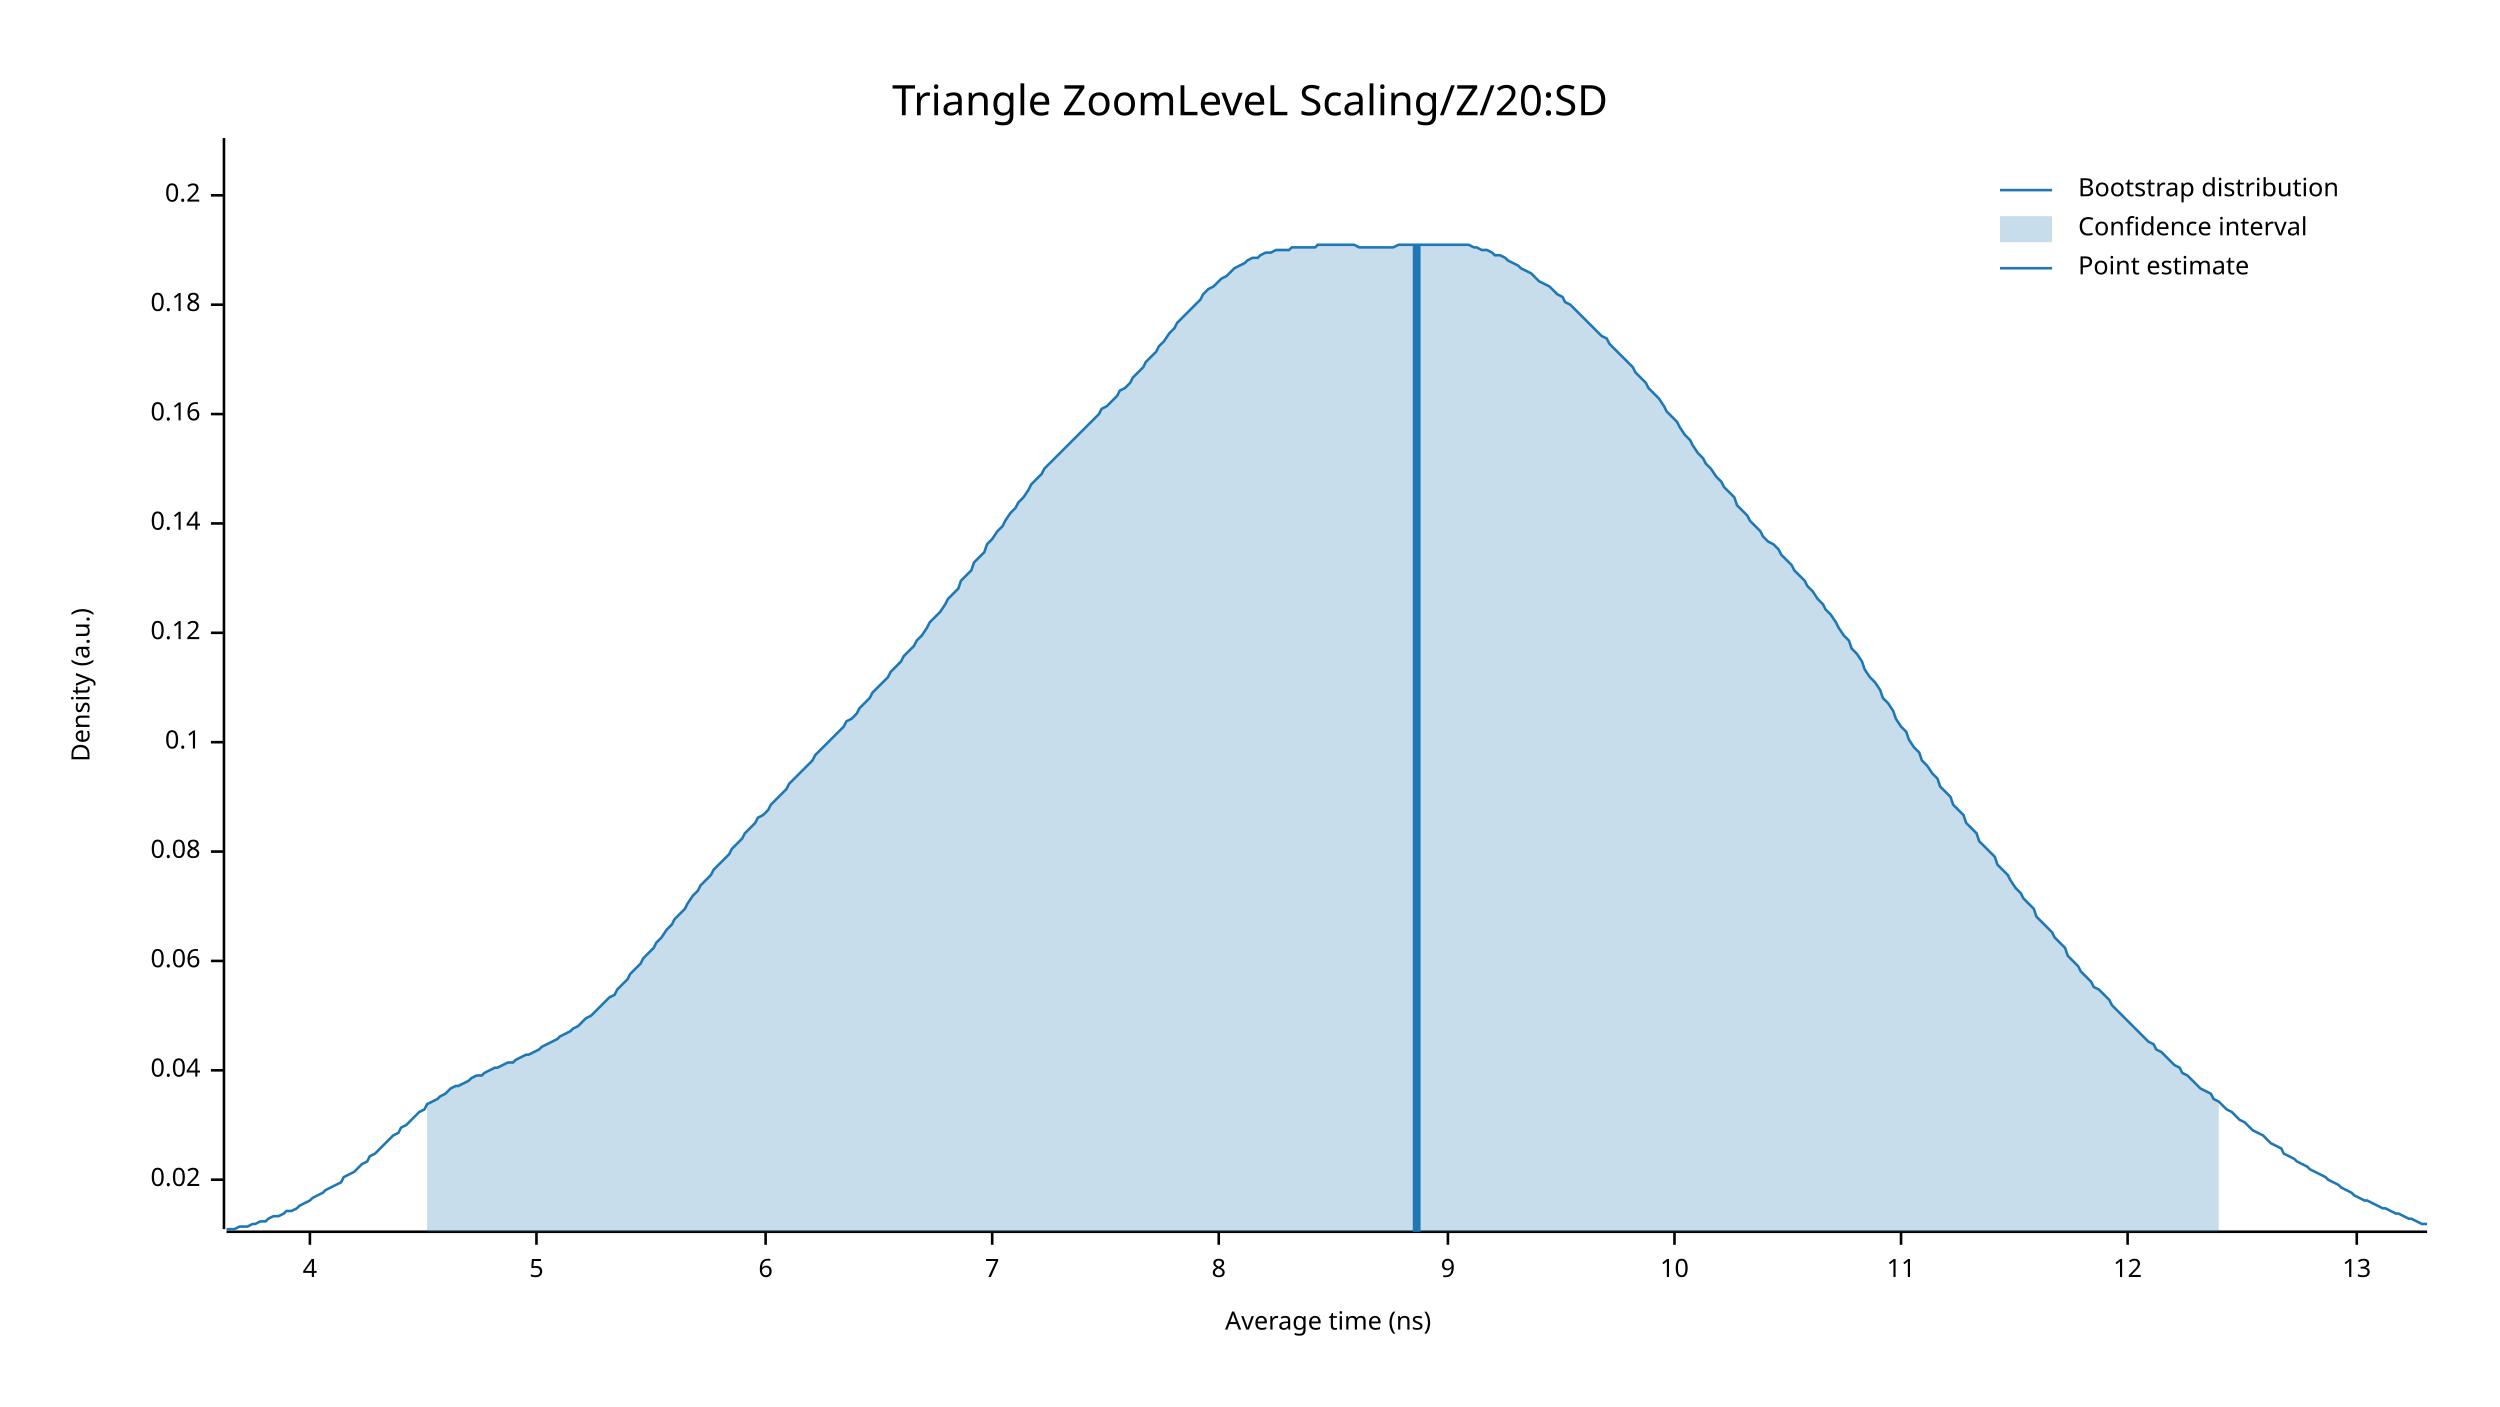
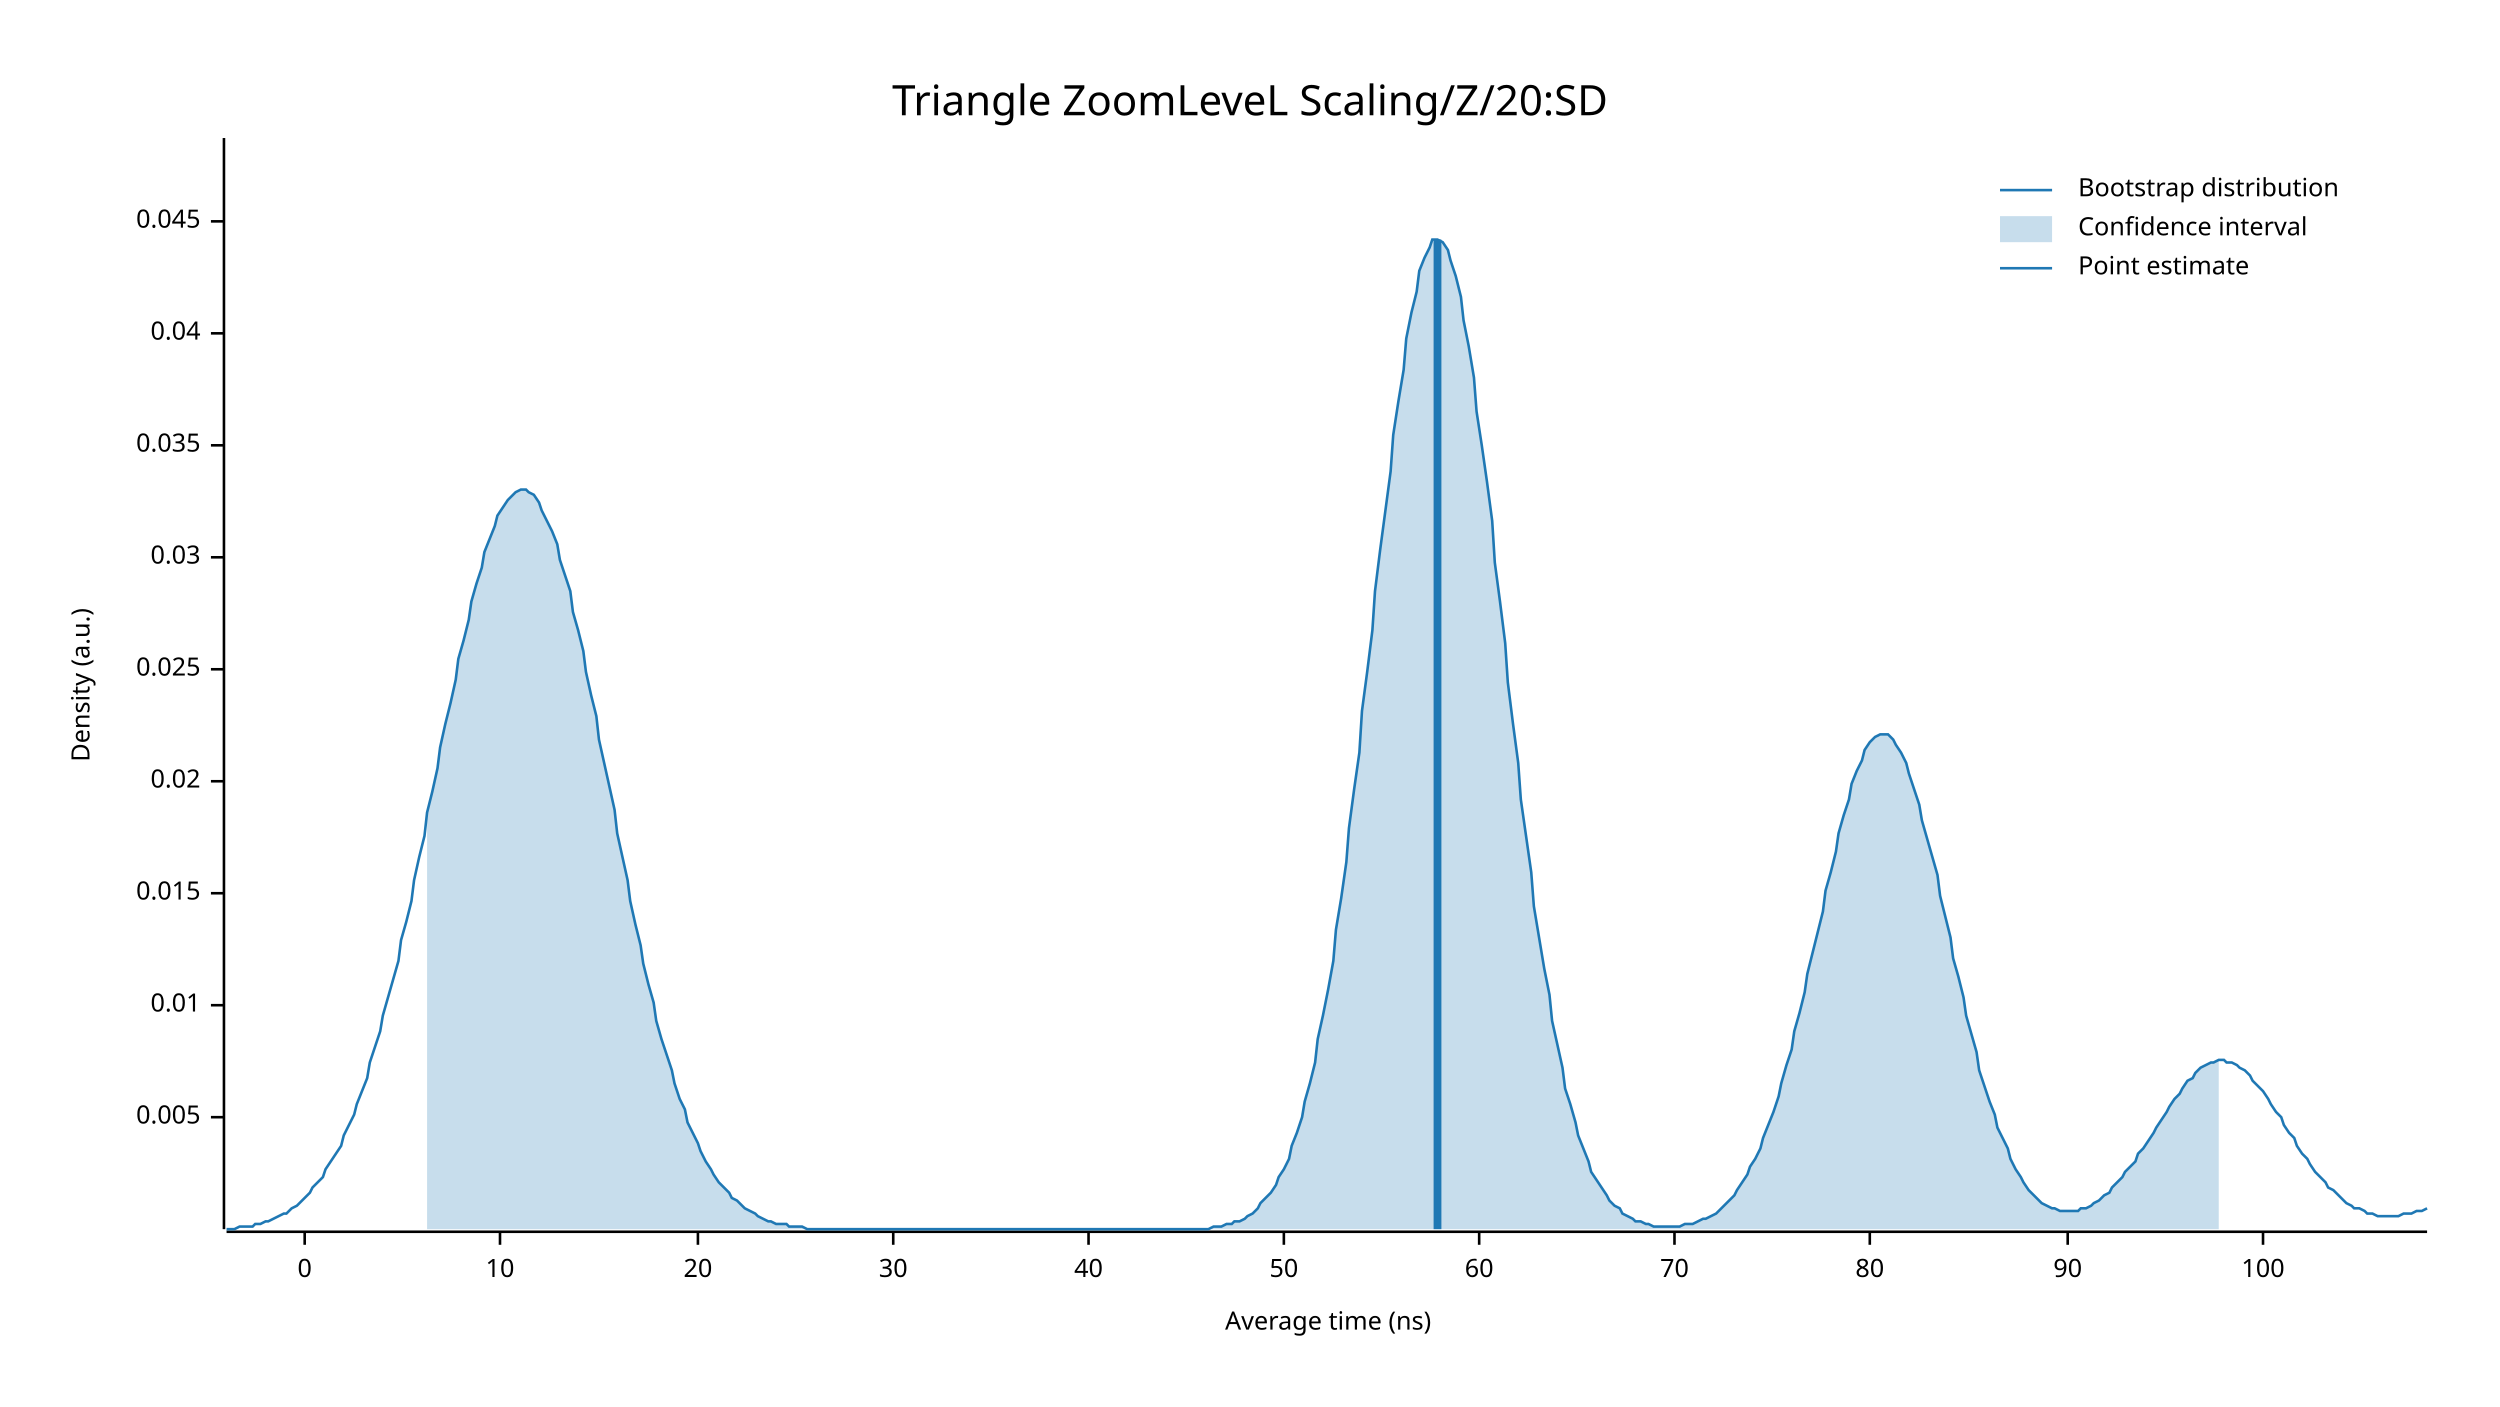
<svg xmlns="http://www.w3.org/2000/svg" width="960" height="540" viewBox="0 0 960 540">
  <text x="480" y="32" dy="0.76em" text-anchor="middle" font-family="sans-serif" font-size="16.129" opacity="1" fill="#000000">
Triangle ZoomLeveL Scaling/Z/20:SD
</text>
  <text x="27" y="263" dy="0.76em" text-anchor="middle" font-family="sans-serif" font-size="9.677" opacity="1" fill="#000000" transform="rotate(270, 27, 263)">
Density (a.u.)
</text>
  <text x="510" y="513" dy="-0.5ex" text-anchor="middle" font-family="sans-serif" font-size="9.677" opacity="1" fill="#000000">
Average time (ns)
</text>
  <polyline fill="none" opacity="1" stroke="#000000" stroke-width="1" points="86,53 86,472 " />
-   <text x="77" y="453" dy="0.5ex" text-anchor="end" font-family="sans-serif" font-size="9.677" opacity="1" fill="#000000">
+   <text x="77" y="429" dy="0.5ex" text-anchor="end" font-family="sans-serif" font-size="9.677" opacity="1" fill="#000000">
+ 0.005
+ </text>
+   <polyline fill="none" opacity="1" stroke="#000000" stroke-width="1" points="81,429 86,429 " />
+   <text x="77" y="386" dy="0.5ex" text-anchor="end" font-family="sans-serif" font-size="9.677" opacity="1" fill="#000000">
+ 0.01
+ </text>
+   <polyline fill="none" opacity="1" stroke="#000000" stroke-width="1" points="81,386 86,386 " />
+   <text x="77" y="343" dy="0.5ex" text-anchor="end" font-family="sans-serif" font-size="9.677" opacity="1" fill="#000000">
+ 0.015
+ </text>
+   <polyline fill="none" opacity="1" stroke="#000000" stroke-width="1" points="81,343 86,343 " />
+   <text x="77" y="300" dy="0.5ex" text-anchor="end" font-family="sans-serif" font-size="9.677" opacity="1" fill="#000000">
0.02
</text>
-   <polyline fill="none" opacity="1" stroke="#000000" stroke-width="1" points="81,453 86,453 " />
-   <text x="77" y="411" dy="0.5ex" text-anchor="end" font-family="sans-serif" font-size="9.677" opacity="1" fill="#000000">
+   <polyline fill="none" opacity="1" stroke="#000000" stroke-width="1" points="81,300 86,300 " />
+   <text x="77" y="257" dy="0.5ex" text-anchor="end" font-family="sans-serif" font-size="9.677" opacity="1" fill="#000000">
+ 0.025
+ </text>
+   <polyline fill="none" opacity="1" stroke="#000000" stroke-width="1" points="81,257 86,257 " />
+   <text x="77" y="214" dy="0.5ex" text-anchor="end" font-family="sans-serif" font-size="9.677" opacity="1" fill="#000000">
+ 0.03
+ </text>
+   <polyline fill="none" opacity="1" stroke="#000000" stroke-width="1" points="81,214 86,214 " />
+   <text x="77" y="171" dy="0.5ex" text-anchor="end" font-family="sans-serif" font-size="9.677" opacity="1" fill="#000000">
+ 0.035
+ </text>
+   <polyline fill="none" opacity="1" stroke="#000000" stroke-width="1" points="81,171 86,171 " />
+   <text x="77" y="128" dy="0.5ex" text-anchor="end" font-family="sans-serif" font-size="9.677" opacity="1" fill="#000000">
0.04
</text>
-   <polyline fill="none" opacity="1" stroke="#000000" stroke-width="1" points="81,411 86,411 " />
-   <text x="77" y="369" dy="0.5ex" text-anchor="end" font-family="sans-serif" font-size="9.677" opacity="1" fill="#000000">
- 0.06
+   <polyline fill="none" opacity="1" stroke="#000000" stroke-width="1" points="81,128 86,128 " />
+   <text x="77" y="85" dy="0.5ex" text-anchor="end" font-family="sans-serif" font-size="9.677" opacity="1" fill="#000000">
+ 0.045
</text>
-   <polyline fill="none" opacity="1" stroke="#000000" stroke-width="1" points="81,369 86,369 " />
-   <text x="77" y="327" dy="0.5ex" text-anchor="end" font-family="sans-serif" font-size="9.677" opacity="1" fill="#000000">
- 0.08
+   <polyline fill="none" opacity="1" stroke="#000000" stroke-width="1" points="81,85 86,85 " />
+   <polyline fill="none" opacity="1" stroke="#000000" stroke-width="1" points="87,473 932,473 " />
+   <text x="117" y="483" dy="0.76em" text-anchor="middle" font-family="sans-serif" font-size="9.677" opacity="1" fill="#000000">
+ 0
</text>
-   <polyline fill="none" opacity="1" stroke="#000000" stroke-width="1" points="81,327 86,327 " />
-   <text x="77" y="285" dy="0.5ex" text-anchor="end" font-family="sans-serif" font-size="9.677" opacity="1" fill="#000000">
- 0.1
- </text>
-   <polyline fill="none" opacity="1" stroke="#000000" stroke-width="1" points="81,285 86,285 " />
-   <text x="77" y="243" dy="0.5ex" text-anchor="end" font-family="sans-serif" font-size="9.677" opacity="1" fill="#000000">
- 0.12
- </text>
-   <polyline fill="none" opacity="1" stroke="#000000" stroke-width="1" points="81,243 86,243 " />
-   <text x="77" y="201" dy="0.5ex" text-anchor="end" font-family="sans-serif" font-size="9.677" opacity="1" fill="#000000">
- 0.14
- </text>
-   <polyline fill="none" opacity="1" stroke="#000000" stroke-width="1" points="81,201 86,201 " />
-   <text x="77" y="159" dy="0.5ex" text-anchor="end" font-family="sans-serif" font-size="9.677" opacity="1" fill="#000000">
- 0.16
- </text>
-   <polyline fill="none" opacity="1" stroke="#000000" stroke-width="1" points="81,159 86,159 " />
-   <text x="77" y="117" dy="0.5ex" text-anchor="end" font-family="sans-serif" font-size="9.677" opacity="1" fill="#000000">
- 0.18
- </text>
-   <polyline fill="none" opacity="1" stroke="#000000" stroke-width="1" points="81,117 86,117 " />
-   <text x="77" y="75" dy="0.5ex" text-anchor="end" font-family="sans-serif" font-size="9.677" opacity="1" fill="#000000">
- 0.2
- </text>
-   <polyline fill="none" opacity="1" stroke="#000000" stroke-width="1" points="81,75 86,75 " />
-   <polyline fill="none" opacity="1" stroke="#000000" stroke-width="1" points="87,473 932,473 " />
-   <text x="119" y="483" dy="0.76em" text-anchor="middle" font-family="sans-serif" font-size="9.677" opacity="1" fill="#000000">
- 4
- </text>
-   <polyline fill="none" opacity="1" stroke="#000000" stroke-width="1" points="119,473 119,478 " />
-   <text x="206" y="483" dy="0.76em" text-anchor="middle" font-family="sans-serif" font-size="9.677" opacity="1" fill="#000000">
- 5
- </text>
-   <polyline fill="none" opacity="1" stroke="#000000" stroke-width="1" points="206,473 206,478 " />
-   <text x="294" y="483" dy="0.76em" text-anchor="middle" font-family="sans-serif" font-size="9.677" opacity="1" fill="#000000">
- 6
- </text>
-   <polyline fill="none" opacity="1" stroke="#000000" stroke-width="1" points="294,473 294,478 " />
-   <text x="381" y="483" dy="0.76em" text-anchor="middle" font-family="sans-serif" font-size="9.677" opacity="1" fill="#000000">
- 7
- </text>
-   <polyline fill="none" opacity="1" stroke="#000000" stroke-width="1" points="381,473 381,478 " />
-   <text x="468" y="483" dy="0.76em" text-anchor="middle" font-family="sans-serif" font-size="9.677" opacity="1" fill="#000000">
- 8
- </text>
-   <polyline fill="none" opacity="1" stroke="#000000" stroke-width="1" points="468,473 468,478 " />
-   <text x="556" y="483" dy="0.76em" text-anchor="middle" font-family="sans-serif" font-size="9.677" opacity="1" fill="#000000">
- 9
- </text>
-   <polyline fill="none" opacity="1" stroke="#000000" stroke-width="1" points="556,473 556,478 " />
-   <text x="643" y="483" dy="0.76em" text-anchor="middle" font-family="sans-serif" font-size="9.677" opacity="1" fill="#000000">
+   <polyline fill="none" opacity="1" stroke="#000000" stroke-width="1" points="117,473 117,478 " />
+   <text x="192" y="483" dy="0.76em" text-anchor="middle" font-family="sans-serif" font-size="9.677" opacity="1" fill="#000000">
10
</text>
+   <polyline fill="none" opacity="1" stroke="#000000" stroke-width="1" points="192,473 192,478 " />
+   <text x="268" y="483" dy="0.76em" text-anchor="middle" font-family="sans-serif" font-size="9.677" opacity="1" fill="#000000">
+ 20
+ </text>
+   <polyline fill="none" opacity="1" stroke="#000000" stroke-width="1" points="268,473 268,478 " />
+   <text x="343" y="483" dy="0.76em" text-anchor="middle" font-family="sans-serif" font-size="9.677" opacity="1" fill="#000000">
+ 30
+ </text>
+   <polyline fill="none" opacity="1" stroke="#000000" stroke-width="1" points="343,473 343,478 " />
+   <text x="418" y="483" dy="0.76em" text-anchor="middle" font-family="sans-serif" font-size="9.677" opacity="1" fill="#000000">
+ 40
+ </text>
+   <polyline fill="none" opacity="1" stroke="#000000" stroke-width="1" points="418,473 418,478 " />
+   <text x="493" y="483" dy="0.76em" text-anchor="middle" font-family="sans-serif" font-size="9.677" opacity="1" fill="#000000">
+ 50
+ </text>
+   <polyline fill="none" opacity="1" stroke="#000000" stroke-width="1" points="493,473 493,478 " />
+   <text x="568" y="483" dy="0.76em" text-anchor="middle" font-family="sans-serif" font-size="9.677" opacity="1" fill="#000000">
+ 60
+ </text>
+   <polyline fill="none" opacity="1" stroke="#000000" stroke-width="1" points="568,473 568,478 " />
+   <text x="643" y="483" dy="0.76em" text-anchor="middle" font-family="sans-serif" font-size="9.677" opacity="1" fill="#000000">
+ 70
+ </text>
  <polyline fill="none" opacity="1" stroke="#000000" stroke-width="1" points="643,473 643,478 " />
-   <text x="730" y="483" dy="0.76em" text-anchor="middle" font-family="sans-serif" font-size="9.677" opacity="1" fill="#000000">
- 11
+   <text x="718" y="483" dy="0.76em" text-anchor="middle" font-family="sans-serif" font-size="9.677" opacity="1" fill="#000000">
+ 80
</text>
-   <polyline fill="none" opacity="1" stroke="#000000" stroke-width="1" points="730,473 730,478 " />
-   <text x="817" y="483" dy="0.76em" text-anchor="middle" font-family="sans-serif" font-size="9.677" opacity="1" fill="#000000">
- 12
+   <polyline fill="none" opacity="1" stroke="#000000" stroke-width="1" points="718,473 718,478 " />
+   <text x="794" y="483" dy="0.76em" text-anchor="middle" font-family="sans-serif" font-size="9.677" opacity="1" fill="#000000">
+ 90
</text>
-   <polyline fill="none" opacity="1" stroke="#000000" stroke-width="1" points="817,473 817,478 " />
-   <text x="905" y="483" dy="0.76em" text-anchor="middle" font-family="sans-serif" font-size="9.677" opacity="1" fill="#000000">
- 13
+   <polyline fill="none" opacity="1" stroke="#000000" stroke-width="1" points="794,473 794,478 " />
+   <text x="869" y="483" dy="0.76em" text-anchor="middle" font-family="sans-serif" font-size="9.677" opacity="1" fill="#000000">
+ 100
</text>
-   <polyline fill="none" opacity="1" stroke="#000000" stroke-width="1" points="905,473 905,478 " />
-   <polyline fill="none" opacity="1" stroke="#1F78B4" stroke-width="1" points="87,472 88,472 90,472 92,471 93,471 95,471 97,470 98,470 100,469 102,469 103,468 105,467 107,467 109,466 110,465 112,465 114,464 115,463 117,462 119,461 120,460 122,459 124,458 125,457 127,456 129,455 131,454 132,452 134,451 136,450 137,449 139,447 141,446 142,444 144,443 146,441 147,440 149,438 151,436 153,435 154,433 156,432 158,430 159,429 161,427 163,426 164,424 166,423 168,422 169,421 171,420 173,418 175,417 176,417 178,416 180,415 181,414 183,413 185,413 186,412 188,411 190,410 191,410 193,409 195,408 197,408 198,407 200,406 202,405 203,405 205,404 207,403 208,402 210,401 212,400 214,399 215,398 217,397 219,396 220,395 222,394 224,392 225,391 227,390 229,388 230,387 232,385 234,383 236,382 237,380 239,378 241,376 242,374 244,372 246,370 247,368 249,366 251,364 252,362 254,360 256,357 258,355 259,353 261,351 263,349 264,347 266,344 268,342 269,340 271,338 273,336 274,334 276,332 278,330 280,328 281,326 283,324 285,322 286,320 288,318 290,316 291,314 293,313 295,311 296,309 298,307 300,305 302,303 303,301 305,299 307,297 308,296 310,294 312,292 313,290 315,288 317,286 318,285 320,283 322,281 324,279 325,277 327,276 329,274 330,272 332,270 334,268 335,266 337,264 339,262 341,260 342,258 344,256 346,254 347,252 349,250 351,248 352,246 354,244 356,241 357,239 359,237 361,235 363,232 364,230 366,228 368,226 369,223 371,221 373,219 374,216 376,214 378,212 379,209 381,207 383,204 385,202 386,200 388,197 390,195 391,193 393,191 395,188 396,186 398,184 400,182 401,180 403,178 405,176 407,174 408,173 410,171 412,169 413,168 415,166 417,164 418,163 420,161 422,159 423,157 425,156 427,154 429,152 430,150 432,149 434,147 435,145 437,143 439,141 440,139 442,137 444,135 445,133 447,131 449,128 451,126 452,124 454,122 456,120 457,119 459,117 461,115 462,113 464,111 466,110 468,108 469,107 471,106 473,104 474,103 476,102 478,101 479,100 481,99 483,99 484,98 486,97 488,97 490,96 491,96 493,96 495,96 496,95 498,95 500,95 501,95 503,95 505,95 506,94 508,94 510,94 512,94 513,94 515,94 517,94 518,94 520,94 522,95 523,95 525,95 527,95 528,95 530,95 532,95 534,95 535,95 537,94 539,94 540,94 542,94 544,94 545,94 547,94 549,94 550,94 552,94 554,94 556,94 557,94 559,94 561,94 562,94 564,94 566,95 567,95 569,96 571,96 573,97 574,98 576,98 578,99 579,100 581,101 583,102 584,103 586,104 588,105 589,106 591,108 593,109 595,110 596,111 598,113 600,114 601,116 603,117 605,119 606,120 608,122 610,124 611,125 613,127 615,129 617,130 618,132 620,134 622,136 623,137 625,139 627,141 628,143 630,145 632,147 633,149 635,151 637,153 639,156 640,158 642,160 644,162 645,164 647,167 649,169 650,171 652,174 654,176 655,178 657,180 659,183 661,185 662,187 664,189 666,191 667,194 669,196 671,198 672,200 674,202 676,204 677,206 679,208 681,209 683,211 684,213 686,215 688,217 689,219 691,221 693,223 694,225 696,227 698,230 700,232 701,234 703,236 705,239 706,241 708,244 710,246 711,249 713,251 715,254 716,257 718,260 720,262 722,265 723,268 725,270 727,273 728,276 730,279 732,281 733,284 735,287 737,289 738,292 740,294 742,297 744,299 745,302 747,304 749,306 750,309 752,311 754,313 755,316 757,318 759,320 760,323 762,325 764,327 766,329 767,332 769,334 771,336 772,338 774,341 776,343 777,345 779,347 781,349 782,352 784,354 786,356 788,358 789,360 791,362 793,364 794,367 796,369 798,371 799,373 801,375 803,377 804,379 806,380 808,382 810,384 811,386 813,388 815,390 816,391 818,393 820,395 821,396 823,398 825,400 827,401 828,403 830,404 832,406 833,407 835,409 837,410 838,412 840,413 842,415 843,416 845,418 847,419 849,420 850,422 852,423 854,425 855,426 857,427 859,429 860,430 862,431 864,433 865,434 867,435 869,436 871,438 872,439 874,440 876,441 877,443 879,444 881,445 882,446 884,447 886,448 887,449 889,450 891,451 893,452 894,453 896,454 898,455 899,456 901,457 903,458 904,459 906,460 908,461 909,461 911,462 913,463 915,464 916,464 918,465 920,466 921,466 923,467 925,468 926,468 928,469 930,470 932,470 " />
-   <polygon opacity="0.25" fill="#1F78B4" points="164,424 166,423 168,422 169,421 171,420 173,418 175,417 176,417 178,416 180,415 181,414 183,413 185,413 186,412 188,411 190,410 191,410 193,409 195,408 197,408 198,407 200,406 202,405 203,405 205,404 207,403 208,402 210,401 212,400 214,399 215,398 217,397 219,396 220,395 222,394 224,392 225,391 227,390 229,388 230,387 232,385 234,383 236,382 237,380 239,378 241,376 242,374 244,372 246,370 247,368 249,366 251,364 252,362 254,360 256,357 258,355 259,353 261,351 263,349 264,347 266,344 268,342 269,340 271,338 273,336 274,334 276,332 278,330 280,328 281,326 283,324 285,322 286,320 288,318 290,316 291,314 293,313 295,311 296,309 298,307 300,305 302,303 303,301 305,299 307,297 308,296 310,294 312,292 313,290 315,288 317,286 318,285 320,283 322,281 324,279 325,277 327,276 329,274 330,272 332,270 334,268 335,266 337,264 339,262 341,260 342,258 344,256 346,254 347,252 349,250 351,248 352,246 354,244 356,241 357,239 359,237 361,235 363,232 364,230 366,228 368,226 369,223 371,221 373,219 374,216 376,214 378,212 379,209 381,207 383,204 385,202 386,200 388,197 390,195 391,193 393,191 395,188 396,186 398,184 400,182 401,180 403,178 405,176 407,174 408,173 410,171 412,169 413,168 415,166 417,164 418,163 420,161 422,159 423,157 425,156 427,154 429,152 430,150 432,149 434,147 435,145 437,143 439,141 440,139 442,137 444,135 445,133 447,131 449,128 451,126 452,124 454,122 456,120 457,119 459,117 461,115 462,113 464,111 466,110 468,108 469,107 471,106 473,104 474,103 476,102 478,101 479,100 481,99 483,99 484,98 486,97 488,97 490,96 491,96 493,96 495,96 496,95 498,95 500,95 501,95 503,95 505,95 506,94 508,94 510,94 512,94 513,94 515,94 517,94 518,94 520,94 522,95 523,95 525,95 527,95 528,95 530,95 532,95 534,95 535,95 537,94 539,94 540,94 542,94 544,94 545,94 547,94 549,94 550,94 552,94 554,94 556,94 557,94 559,94 561,94 562,94 564,94 566,95 567,95 569,96 571,96 573,97 574,98 576,98 578,99 579,100 581,101 583,102 584,103 586,104 588,105 589,106 591,108 593,109 595,110 596,111 598,113 600,114 601,116 603,117 605,119 606,120 608,122 610,124 611,125 613,127 615,129 617,130 618,132 620,134 622,136 623,137 625,139 627,141 628,143 630,145 632,147 633,149 635,151 637,153 639,156 640,158 642,160 644,162 645,164 647,167 649,169 650,171 652,174 654,176 655,178 657,180 659,183 661,185 662,187 664,189 666,191 667,194 669,196 671,198 672,200 674,202 676,204 677,206 679,208 681,209 683,211 684,213 686,215 688,217 689,219 691,221 693,223 694,225 696,227 698,230 700,232 701,234 703,236 705,239 706,241 708,244 710,246 711,249 713,251 715,254 716,257 718,260 720,262 722,265 723,268 725,270 727,273 728,276 730,279 732,281 733,284 735,287 737,289 738,292 740,294 742,297 744,299 745,302 747,304 749,306 750,309 752,311 754,313 755,316 757,318 759,320 760,323 762,325 764,327 766,329 767,332 769,334 771,336 772,338 774,341 776,343 777,345 779,347 781,349 782,352 784,354 786,356 788,358 789,360 791,362 793,364 794,367 796,369 798,371 799,373 801,375 803,377 804,379 806,380 808,382 810,384 811,386 813,388 815,390 816,391 818,393 820,395 821,396 823,398 825,400 827,401 828,403 830,404 832,406 833,407 835,409 837,410 838,412 840,413 842,415 843,416 845,418 847,419 849,420 850,422 852,423 852,473 164,473 " />
-   <polyline fill="none" opacity="1" stroke="#1F78B4" stroke-width="3" points="544,473 544,94 " />
+   <polyline fill="none" opacity="1" stroke="#000000" stroke-width="1" points="869,473 869,478 " />
+   <polyline fill="none" opacity="1" stroke="#1F78B4" stroke-width="1" points="87,472 88,472 90,472 92,471 93,471 95,471 97,471 98,470 100,470 102,469 103,469 105,468 107,467 109,466 110,466 112,464 114,463 115,462 117,460 119,458 120,456 122,454 124,452 125,449 127,446 129,443 131,440 132,436 134,432 136,428 137,424 139,419 141,414 142,408 144,402 146,396 147,390 149,383 151,376 153,369 154,361 156,354 158,346 159,338 161,329 163,321 164,312 166,304 168,295 169,287 171,278 173,270 175,261 176,253 178,246 180,238 181,231 183,224 185,218 186,212 188,207 190,202 191,198 193,195 195,192 197,190 198,189 200,188 202,188 203,189 205,190 207,193 208,196 210,200 212,204 214,209 215,215 217,221 219,227 220,235 222,242 224,250 225,258 227,267 229,275 230,284 232,293 234,302 236,311 237,320 239,329 241,338 242,346 244,355 246,363 247,370 249,378 251,385 252,392 254,399 256,405 258,411 259,416 261,422 263,426 264,431 266,435 268,439 269,442 271,446 273,449 274,451 276,454 278,456 280,458 281,460 283,461 285,463 286,464 288,465 290,466 291,467 293,468 295,469 296,469 298,470 300,470 302,470 303,471 305,471 307,471 308,471 310,472 312,472 313,472 315,472 317,472 318,472 320,472 322,472 324,472 325,472 327,472 329,472 330,472 332,472 334,472 335,472 337,472 339,472 341,472 342,472 344,472 346,472 347,472 349,472 351,472 352,472 354,472 356,472 357,472 359,472 361,472 363,472 364,472 366,472 368,472 369,472 371,472 373,472 374,472 376,472 378,472 379,472 381,472 383,472 385,472 386,472 388,472 390,472 391,472 393,472 395,472 396,472 398,472 400,472 401,472 403,472 405,472 407,472 408,472 410,472 412,472 413,472 415,472 417,472 418,472 420,472 422,472 423,472 425,472 427,472 429,472 430,472 432,472 434,472 435,472 437,472 439,472 440,472 442,472 444,472 445,472 447,472 449,472 451,472 452,472 454,472 456,472 457,472 459,472 461,472 462,472 464,472 466,471 468,471 469,471 471,470 473,470 474,469 476,469 478,468 479,467 481,466 483,464 484,462 486,460 488,458 490,455 491,452 493,449 495,445 496,440 498,435 500,429 501,423 503,416 505,408 506,399 508,390 510,380 512,369 513,357 515,345 517,331 518,318 520,303 522,289 523,273 525,258 527,242 528,227 530,211 532,196 534,181 535,167 537,154 539,142 540,130 542,120 544,112 545,104 547,99 549,95 550,92 552,92 554,93 556,96 557,100 559,106 561,114 562,123 564,133 566,145 567,158 569,171 571,185 573,200 574,216 576,231 578,247 579,262 581,278 583,293 584,307 586,321 588,335 589,348 591,360 593,372 595,382 596,392 598,401 600,410 601,418 603,424 605,431 606,436 608,441 610,446 611,450 613,453 615,456 617,459 618,461 620,463 622,464 623,466 625,467 627,468 628,469 630,469 632,470 633,470 635,471 637,471 639,471 640,471 642,471 644,471 645,471 647,470 649,470 650,470 652,469 654,468 655,468 657,467 659,466 661,464 662,463 664,461 666,459 667,457 669,454 671,451 672,448 674,445 676,441 677,437 679,432 681,427 683,421 684,416 686,409 688,403 689,396 691,389 693,381 694,374 696,366 698,358 700,350 701,342 703,335 705,327 706,320 708,313 710,307 711,301 713,296 715,292 716,288 718,285 720,283 722,282 723,282 725,282 727,284 728,286 730,289 732,293 733,297 735,303 737,309 738,315 740,322 742,329 744,336 745,344 747,352 749,360 750,368 752,375 754,383 755,390 757,397 759,404 760,411 762,417 764,423 766,428 767,433 769,437 771,441 772,445 774,449 776,452 777,454 779,457 781,459 782,460 784,462 786,463 788,464 789,464 791,465 793,465 794,465 796,465 798,465 799,464 801,464 803,463 804,462 806,461 808,459 810,458 811,456 813,454 815,452 816,450 818,448 820,446 821,443 823,441 825,438 827,435 828,433 830,430 832,427 833,425 835,422 837,420 838,418 840,415 842,414 843,412 845,410 847,409 849,408 850,408 852,407 854,407 855,408 857,408 859,409 860,410 862,411 864,413 865,415 867,417 869,419 871,422 872,424 874,427 876,429 877,432 879,435 881,437 882,440 884,443 886,445 887,447 889,450 891,452 893,454 894,456 896,457 898,459 899,460 901,462 903,463 904,464 906,464 908,465 909,466 911,466 913,467 915,467 916,467 918,467 920,467 921,467 923,466 925,466 926,466 928,465 930,465 932,464 " />
+   <polygon opacity="0.25" fill="#1F78B4" points="164,312 166,304 168,295 169,287 171,278 173,270 175,261 176,253 178,246 180,238 181,231 183,224 185,218 186,212 188,207 190,202 191,198 193,195 195,192 197,190 198,189 200,188 202,188 203,189 205,190 207,193 208,196 210,200 212,204 214,209 215,215 217,221 219,227 220,235 222,242 224,250 225,258 227,267 229,275 230,284 232,293 234,302 236,311 237,320 239,329 241,338 242,346 244,355 246,363 247,370 249,378 251,385 252,392 254,399 256,405 258,411 259,416 261,422 263,426 264,431 266,435 268,439 269,442 271,446 273,449 274,451 276,454 278,456 280,458 281,460 283,461 285,463 286,464 288,465 290,466 291,467 293,468 295,469 296,469 298,470 300,470 302,470 303,471 305,471 307,471 308,471 310,472 312,472 313,472 315,472 317,472 318,472 320,472 322,472 324,472 325,472 327,472 329,472 330,472 332,472 334,472 335,472 337,472 339,472 341,472 342,472 344,472 346,472 347,472 349,472 351,472 352,472 354,472 356,472 357,472 359,472 361,472 363,472 364,472 366,472 368,472 369,472 371,472 373,472 374,472 376,472 378,472 379,472 381,472 383,472 385,472 386,472 388,472 390,472 391,472 393,472 395,472 396,472 398,472 400,472 401,472 403,472 405,472 407,472 408,472 410,472 412,472 413,472 415,472 417,472 418,472 420,472 422,472 423,472 425,472 427,472 429,472 430,472 432,472 434,472 435,472 437,472 439,472 440,472 442,472 444,472 445,472 447,472 449,472 451,472 452,472 454,472 456,472 457,472 459,472 461,472 462,472 464,472 466,471 468,471 469,471 471,470 473,470 474,469 476,469 478,468 479,467 481,466 483,464 484,462 486,460 488,458 490,455 491,452 493,449 495,445 496,440 498,435 500,429 501,423 503,416 505,408 506,399 508,390 510,380 512,369 513,357 515,345 517,331 518,318 520,303 522,289 523,273 525,258 527,242 528,227 530,211 532,196 534,181 535,167 537,154 539,142 540,130 542,120 544,112 545,104 547,99 549,95 550,92 552,92 554,93 556,96 557,100 559,106 561,114 562,123 564,133 566,145 567,158 569,171 571,185 573,200 574,216 576,231 578,247 579,262 581,278 583,293 584,307 586,321 588,335 589,348 591,360 593,372 595,382 596,392 598,401 600,410 601,418 603,424 605,431 606,436 608,441 610,446 611,450 613,453 615,456 617,459 618,461 620,463 622,464 623,466 625,467 627,468 628,469 630,469 632,470 633,470 635,471 637,471 639,471 640,471 642,471 644,471 645,471 647,470 649,470 650,470 652,469 654,468 655,468 657,467 659,466 661,464 662,463 664,461 666,459 667,457 669,454 671,451 672,448 674,445 676,441 677,437 679,432 681,427 683,421 684,416 686,409 688,403 689,396 691,389 693,381 694,374 696,366 698,358 700,350 701,342 703,335 705,327 706,320 708,313 710,307 711,301 713,296 715,292 716,288 718,285 720,283 722,282 723,282 725,282 727,284 728,286 730,289 732,293 733,297 735,303 737,309 738,315 740,322 742,329 744,336 745,344 747,352 749,360 750,368 752,375 754,383 755,390 757,397 759,404 760,411 762,417 764,423 766,428 767,433 769,437 771,441 772,445 774,449 776,452 777,454 779,457 781,459 782,460 784,462 786,463 788,464 789,464 791,465 793,465 794,465 796,465 798,465 799,464 801,464 803,463 804,462 806,461 808,459 810,458 811,456 813,454 815,452 816,450 818,448 820,446 821,443 823,441 825,438 827,435 828,433 830,430 832,427 833,425 835,422 837,420 838,418 840,415 842,414 843,412 845,410 847,409 849,408 850,408 852,407 852,472 164,472 " />
+   <polyline fill="none" opacity="1" stroke="#1F78B4" stroke-width="3" points="552,472 552,92 " />
  <text x="798" y="68" dy="0.76em" text-anchor="start" font-family="sans-serif" font-size="9.677" opacity="1" fill="#000000">
Bootstrap distribution
</text>
  <text x="798" y="83" dy="0.76em" text-anchor="start" font-family="sans-serif" font-size="9.677" opacity="1" fill="#000000">
Confidence interval
</text>
  <text x="798" y="98" dy="0.76em" text-anchor="start" font-family="sans-serif" font-size="9.677" opacity="1" fill="#000000">
Point estimate
</text>
  <polyline fill="none" opacity="1" stroke="#1F78B4" stroke-width="1" points="768,73 788,73 " />
  <rect x="768" y="83" width="20" height="10" opacity="0.25" fill="#1F78B4" stroke="none" />
  <polyline fill="none" opacity="1" stroke="#1F78B4" stroke-width="1" points="768,103 788,103 " />
</svg>
